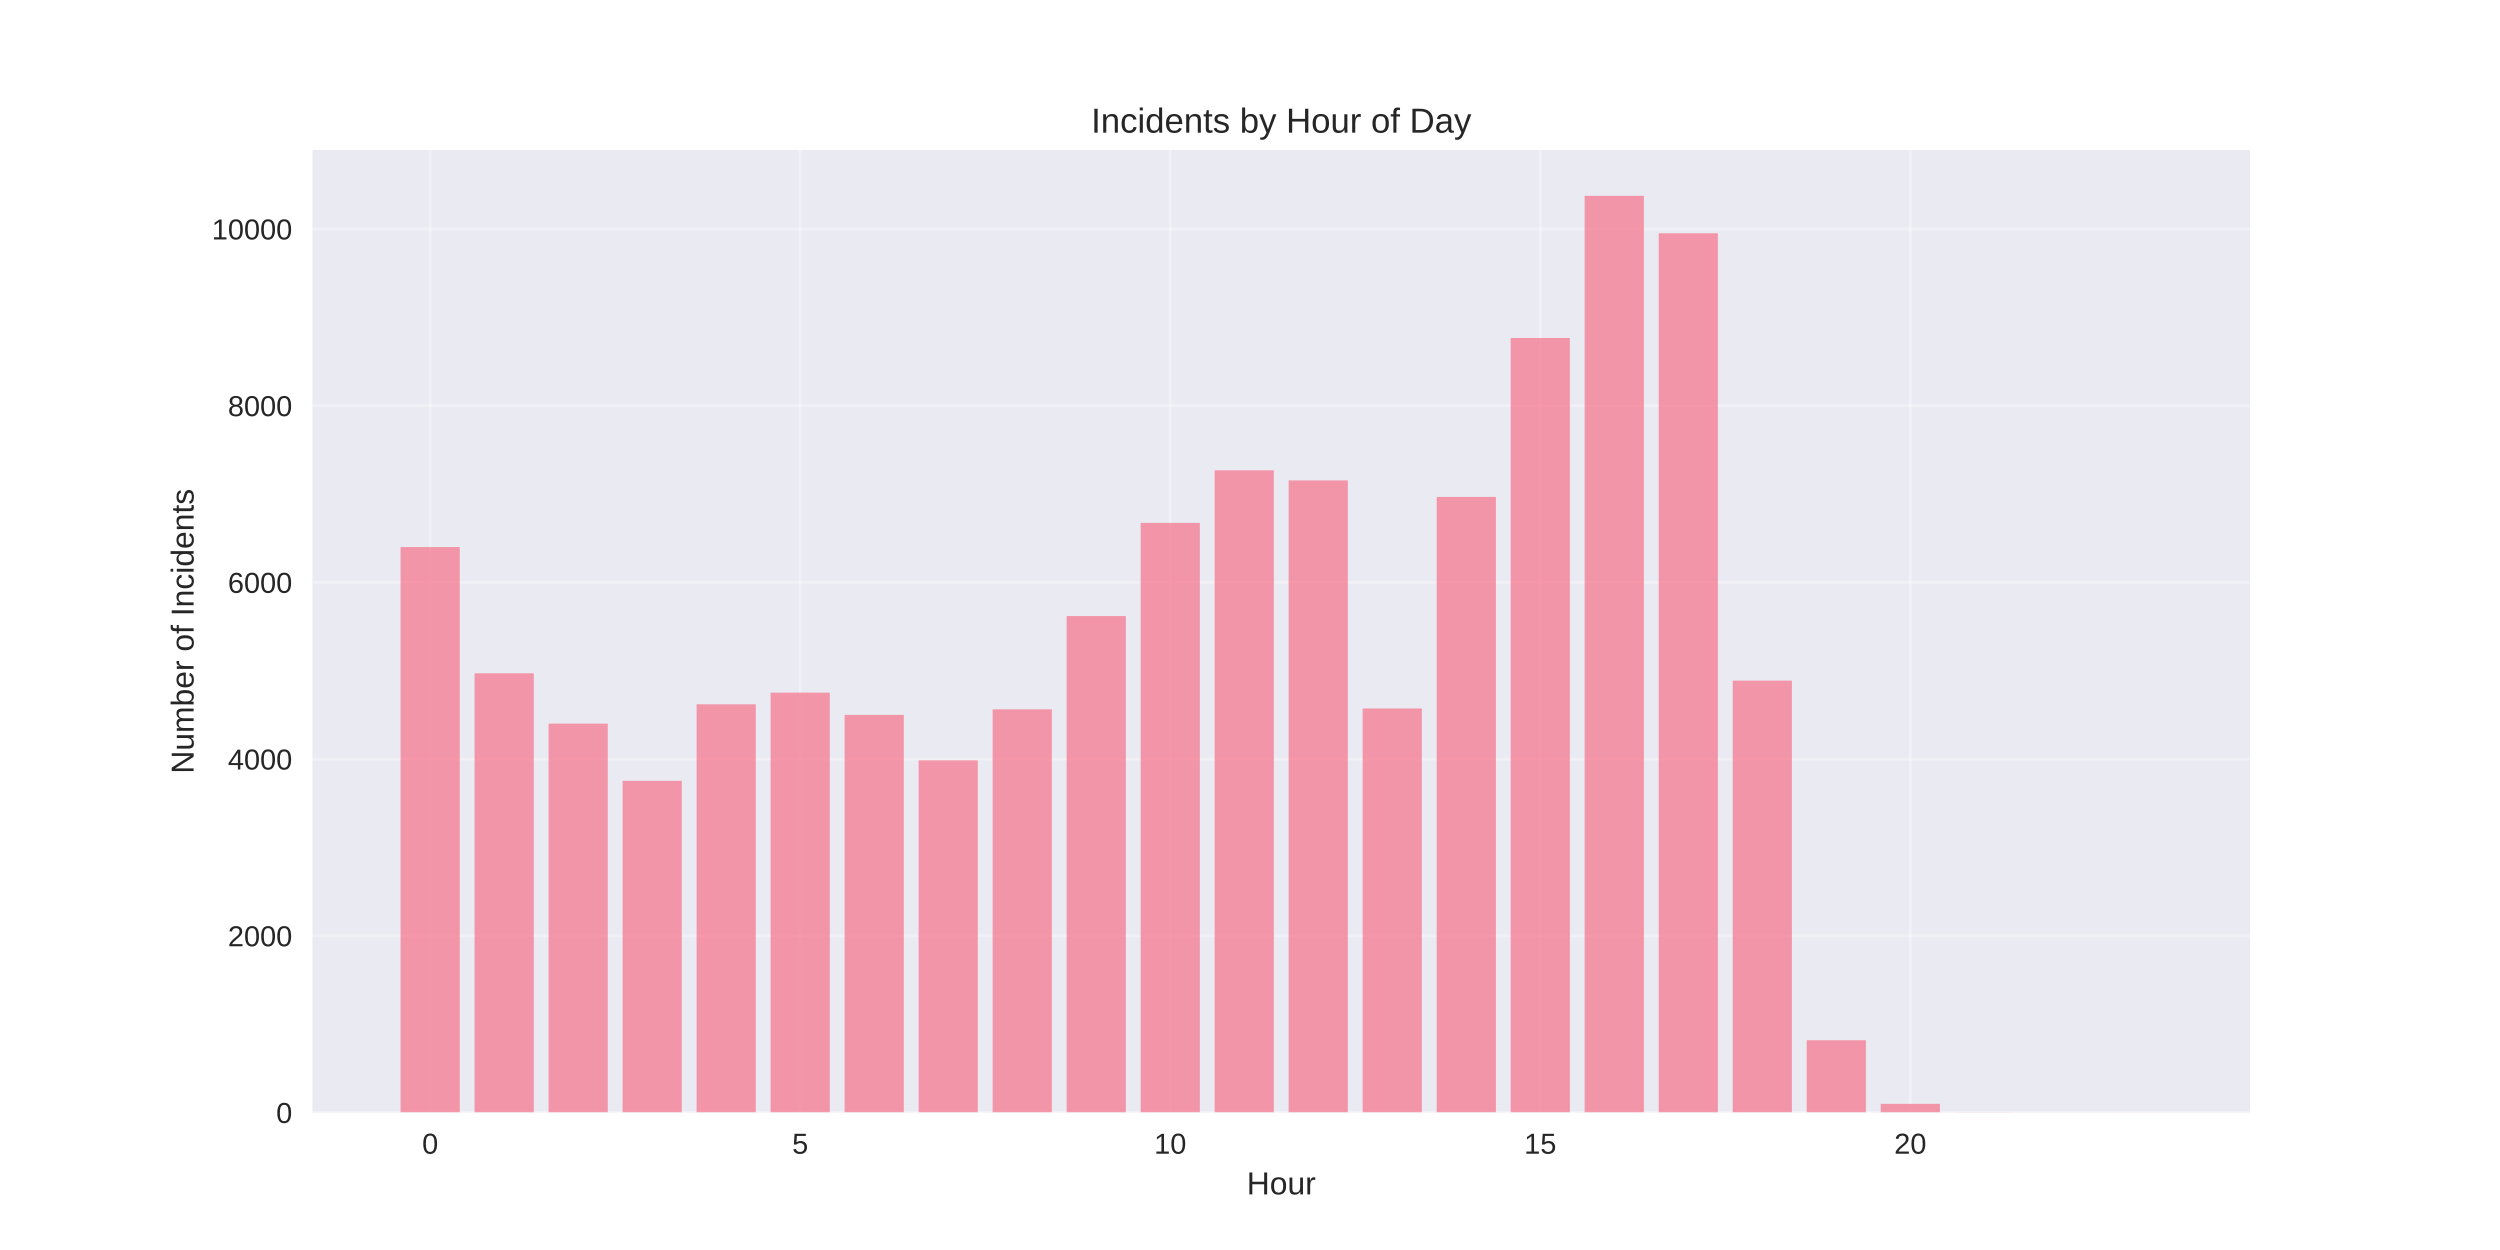
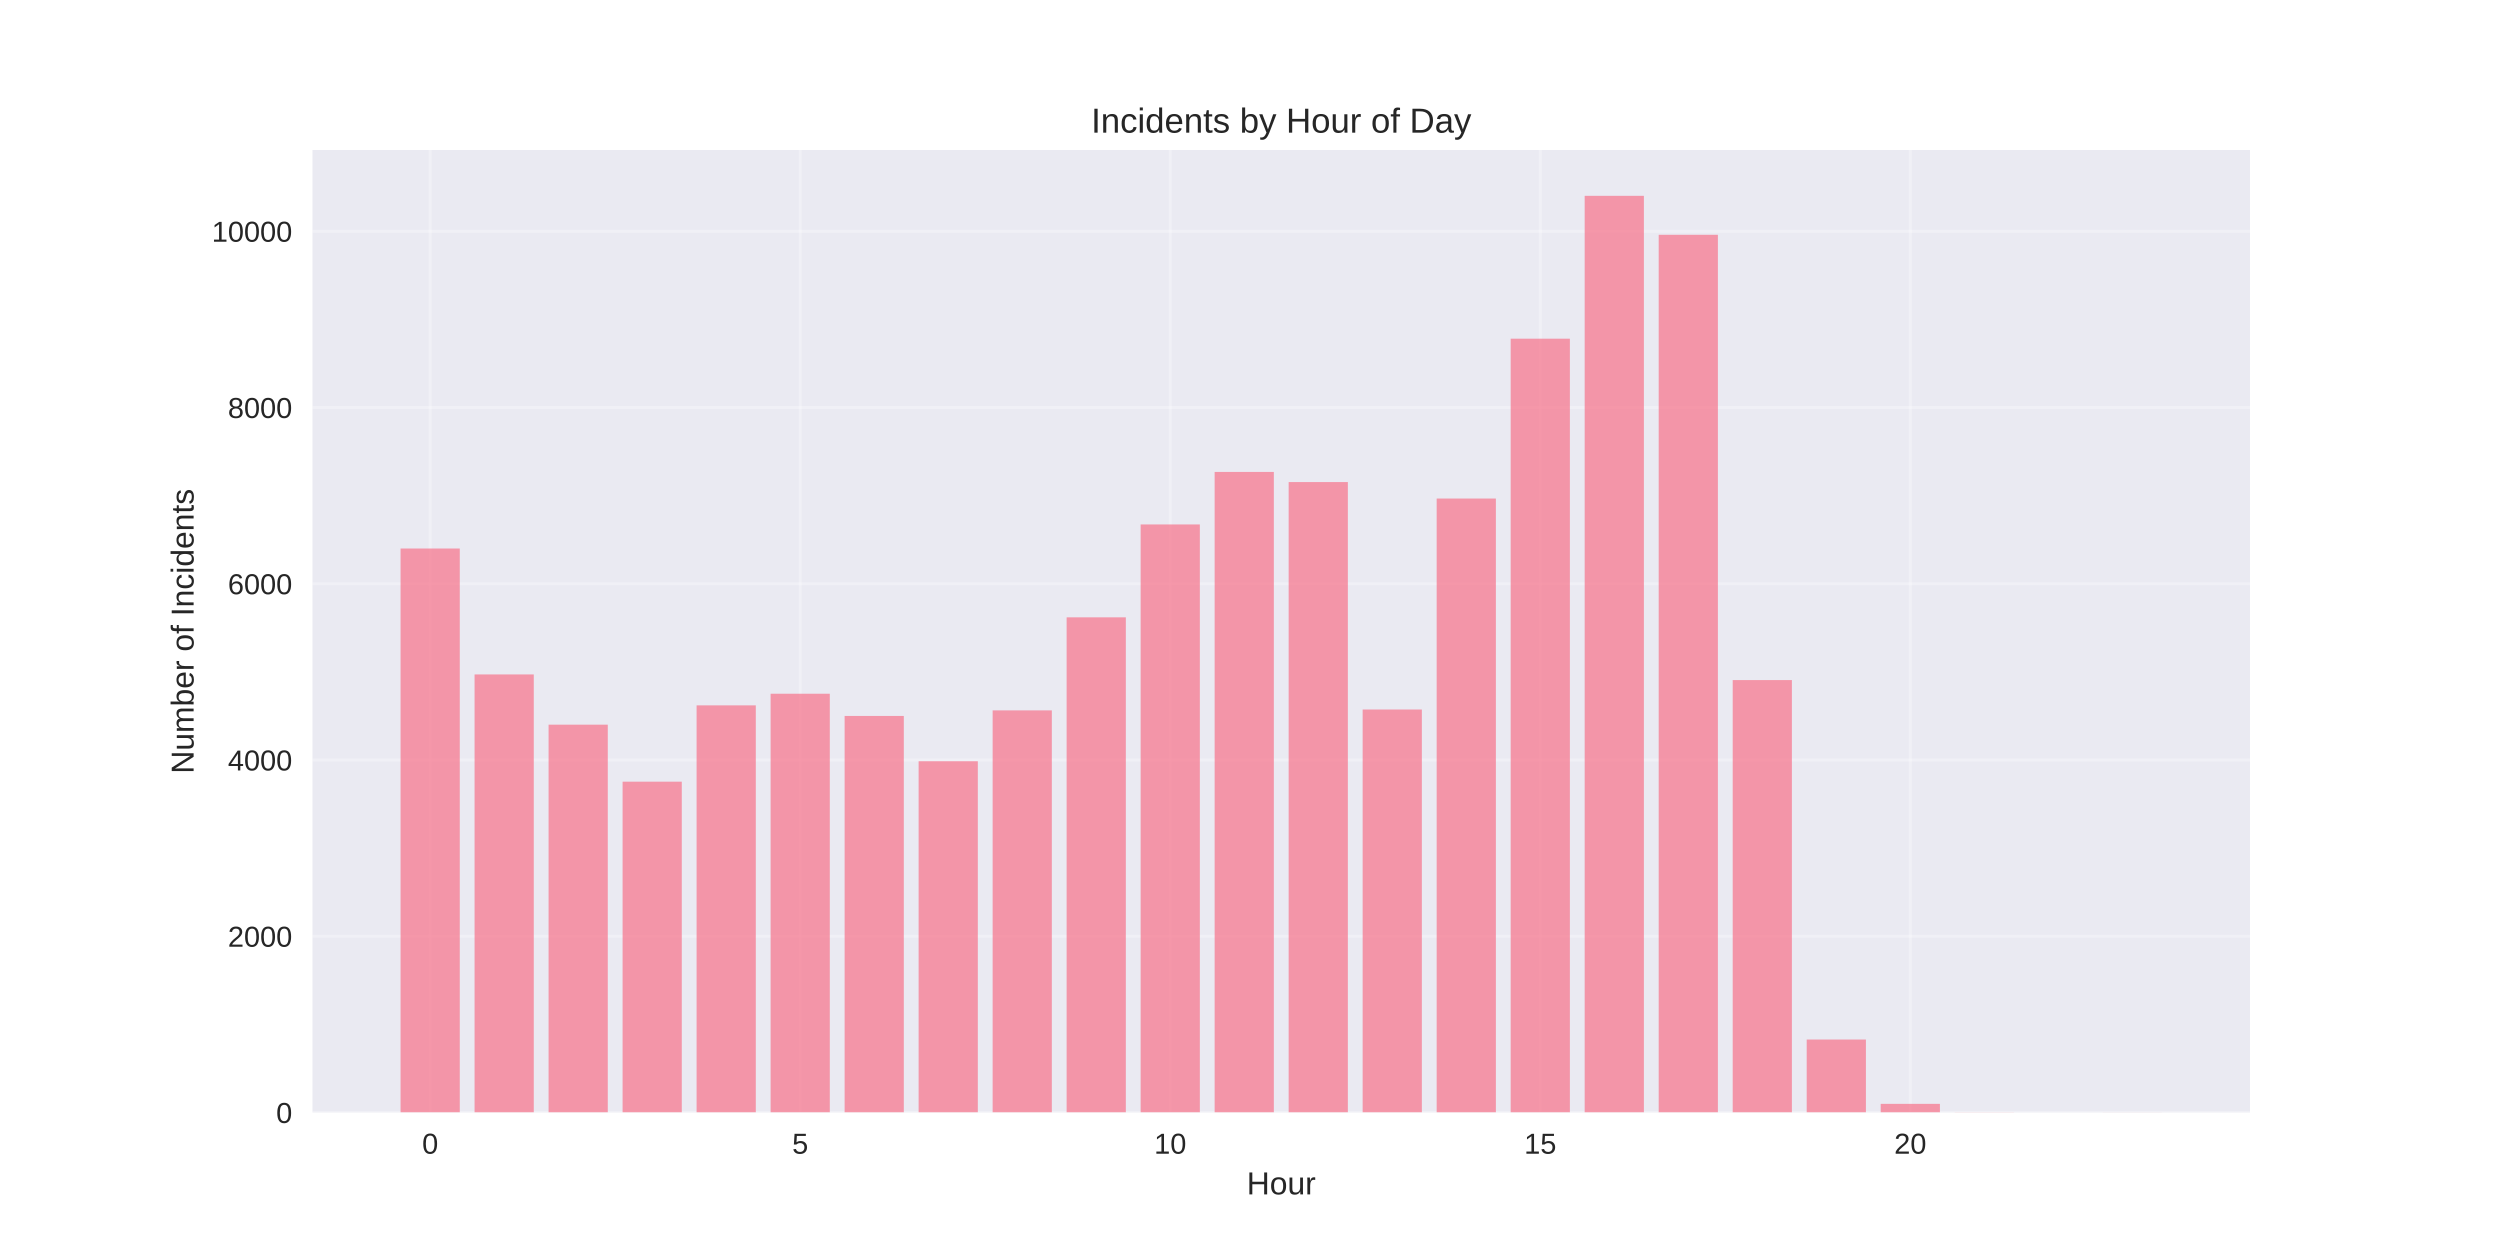
<svg xmlns="http://www.w3.org/2000/svg" width="864pt" height="432pt" viewBox="0 0 864 432" version="1.1">
  <defs>
    <style type="text/css">*{stroke-linejoin: round; stroke-linecap: butt}</style>
  </defs>
  <g id="figure_1">
    <g id="patch_1">
      <path d="M 0 432  L 864 432  L 864 0  L 0 0  z " style="fill: #ffffff" />
    </g>
    <g id="axes_1">
      <g id="patch_2">
        <path d="M 108 384.48  L 777.6 384.48  L 777.6 51.84  L 108 51.84  z " style="fill: #eaeaf2" />
      </g>
      <g id="matplotlib.axis_1">
        <g id="xtick_1">
          <g id="line2d_1">
-             <path d="M 148.667 384.48  L 148.667 51.84  " clip-path="url(#pc7fb4b29ce)" style="fill: none; stroke: #ffffff; stroke-opacity: 0.3; stroke-linecap: round" />
+             <path d="M 148.667 384.48  L 148.667 51.84  " clip-path="url(#pa8a55d766a)" style="fill: none; stroke: #ffffff; stroke-opacity: 0.3; stroke-linecap: round" />
          </g>
          <g id="line2d_2" />
          <g id="text_1">
            <text style="fill: #262626; font: 10px 'Arial', 'Liberation Sans', 'DejaVu Sans', 'Bitstream Vera Sans', sans-serif; text-anchor: middle" x="148.667" y="398.727" transform="rotate(-0 148.6671 398.7269)">0</text>
          </g>
        </g>
        <g id="xtick_2">
          <g id="line2d_3">
-             <path d="M 276.551 384.48  L 276.551 51.84  " clip-path="url(#pc7fb4b29ce)" style="fill: none; stroke: #ffffff; stroke-opacity: 0.3; stroke-linecap: round" />
+             <path d="M 276.551 384.48  L 276.551 51.84  " clip-path="url(#pa8a55d766a)" style="fill: none; stroke: #ffffff; stroke-opacity: 0.3; stroke-linecap: round" />
          </g>
          <g id="line2d_4" />
          <g id="text_2">
            <text style="fill: #262626; font: 10px 'Arial', 'Liberation Sans', 'DejaVu Sans', 'Bitstream Vera Sans', sans-serif; text-anchor: middle" x="276.551" y="398.727" transform="rotate(-0 276.551 398.7269)">5</text>
          </g>
        </g>
        <g id="xtick_3">
          <g id="line2d_5">
-             <path d="M 404.435 384.48  L 404.435 51.84  " clip-path="url(#pc7fb4b29ce)" style="fill: none; stroke: #ffffff; stroke-opacity: 0.3; stroke-linecap: round" />
+             <path d="M 404.435 384.48  L 404.435 51.84  " clip-path="url(#pa8a55d766a)" style="fill: none; stroke: #ffffff; stroke-opacity: 0.3; stroke-linecap: round" />
          </g>
          <g id="line2d_6" />
          <g id="text_3">
            <text style="fill: #262626; font: 10px 'Arial', 'Liberation Sans', 'DejaVu Sans', 'Bitstream Vera Sans', sans-serif; text-anchor: middle" x="404.435" y="398.727" transform="rotate(-0 404.4348 398.7269)">10</text>
          </g>
        </g>
        <g id="xtick_4">
          <g id="line2d_7">
-             <path d="M 532.319 384.48  L 532.319 51.84  " clip-path="url(#pc7fb4b29ce)" style="fill: none; stroke: #ffffff; stroke-opacity: 0.3; stroke-linecap: round" />
+             <path d="M 532.319 384.48  L 532.319 51.84  " clip-path="url(#pa8a55d766a)" style="fill: none; stroke: #ffffff; stroke-opacity: 0.3; stroke-linecap: round" />
          </g>
          <g id="line2d_8" />
          <g id="text_4">
            <text style="fill: #262626; font: 10px 'Arial', 'Liberation Sans', 'DejaVu Sans', 'Bitstream Vera Sans', sans-serif; text-anchor: middle" x="532.319" y="398.727" transform="rotate(-0 532.3187 398.7269)">15</text>
          </g>
        </g>
        <g id="xtick_5">
          <g id="line2d_9">
-             <path d="M 660.203 384.48  L 660.203 51.84  " clip-path="url(#pc7fb4b29ce)" style="fill: none; stroke: #ffffff; stroke-opacity: 0.3; stroke-linecap: round" />
+             <path d="M 660.203 384.48  L 660.203 51.84  " clip-path="url(#pa8a55d766a)" style="fill: none; stroke: #ffffff; stroke-opacity: 0.3; stroke-linecap: round" />
          </g>
          <g id="line2d_10" />
          <g id="text_5">
            <text style="fill: #262626; font: 10px 'Arial', 'Liberation Sans', 'DejaVu Sans', 'Bitstream Vera Sans', sans-serif; text-anchor: middle" x="660.203" y="398.727" transform="rotate(-0 660.2026 398.7269)">20</text>
          </g>
        </g>
        <g id="text_6">
          <text style="fill: #262626; font: 11px 'Arial', 'Liberation Sans', 'DejaVu Sans', 'Bitstream Vera Sans', sans-serif; text-anchor: middle" x="442.8" y="412.773" transform="rotate(-0 442.8 412.7734)">Hour</text>
        </g>
      </g>
      <g id="matplotlib.axis_2">
        <g id="ytick_1">
          <g id="line2d_11">
-             <path d="M 108 384.48  L 777.6 384.48  " clip-path="url(#pc7fb4b29ce)" style="fill: none; stroke: #ffffff; stroke-opacity: 0.3; stroke-linecap: round" />
+             <path d="M 108 384.48  L 777.6 384.48  " clip-path="url(#pa8a55d766a)" style="fill: none; stroke: #ffffff; stroke-opacity: 0.3; stroke-linecap: round" />
          </g>
          <g id="line2d_12" />
          <g id="text_7">
            <text style="fill: #262626; font: 10px 'Arial', 'Liberation Sans', 'DejaVu Sans', 'Bitstream Vera Sans', sans-serif; text-anchor: end" x="101" y="388.103" transform="rotate(-0 101 388.1034)">0</text>
          </g>
        </g>
        <g id="ytick_2">
          <g id="line2d_13">
-             <path d="M 108 323.41  L 777.6 323.41  " clip-path="url(#pc7fb4b29ce)" style="fill: none; stroke: #ffffff; stroke-opacity: 0.3; stroke-linecap: round" />
+             <path d="M 108 323.569  L 777.6 323.569  " clip-path="url(#pa8a55d766a)" style="fill: none; stroke: #ffffff; stroke-opacity: 0.3; stroke-linecap: round" />
          </g>
          <g id="line2d_14" />
          <g id="text_8">
-             <text style="fill: #262626; font: 10px 'Arial', 'Liberation Sans', 'DejaVu Sans', 'Bitstream Vera Sans', sans-serif; text-anchor: end" x="101" y="327.034" transform="rotate(-0 101 327.0336)">2000</text>
+             <text style="fill: #262626; font: 10px 'Arial', 'Liberation Sans', 'DejaVu Sans', 'Bitstream Vera Sans', sans-serif; text-anchor: end" x="101" y="327.192" transform="rotate(-0 101 327.1921)">2000</text>
          </g>
        </g>
        <g id="ytick_3">
          <g id="line2d_15">
-             <path d="M 108 262.34  L 777.6 262.34  " clip-path="url(#pc7fb4b29ce)" style="fill: none; stroke: #ffffff; stroke-opacity: 0.3; stroke-linecap: round" />
+             <path d="M 108 262.657  L 777.6 262.657  " clip-path="url(#pa8a55d766a)" style="fill: none; stroke: #ffffff; stroke-opacity: 0.3; stroke-linecap: round" />
          </g>
          <g id="line2d_16" />
          <g id="text_9">
-             <text style="fill: #262626; font: 10px 'Arial', 'Liberation Sans', 'DejaVu Sans', 'Bitstream Vera Sans', sans-serif; text-anchor: end" x="101" y="265.964" transform="rotate(-0 101 265.9637)">4000</text>
+             <text style="fill: #262626; font: 10px 'Arial', 'Liberation Sans', 'DejaVu Sans', 'Bitstream Vera Sans', sans-serif; text-anchor: end" x="101" y="266.281" transform="rotate(-0 101 266.2807)">4000</text>
          </g>
        </g>
        <g id="ytick_4">
          <g id="line2d_17">
-             <path d="M 108 201.27  L 777.6 201.27  " clip-path="url(#pc7fb4b29ce)" style="fill: none; stroke: #ffffff; stroke-opacity: 0.3; stroke-linecap: round" />
+             <path d="M 108 201.746  L 777.6 201.746  " clip-path="url(#pa8a55d766a)" style="fill: none; stroke: #ffffff; stroke-opacity: 0.3; stroke-linecap: round" />
          </g>
          <g id="line2d_18" />
          <g id="text_10">
-             <text style="fill: #262626; font: 10px 'Arial', 'Liberation Sans', 'DejaVu Sans', 'Bitstream Vera Sans', sans-serif; text-anchor: end" x="101" y="204.894" transform="rotate(-0 101 204.8938)">6000</text>
+             <text style="fill: #262626; font: 10px 'Arial', 'Liberation Sans', 'DejaVu Sans', 'Bitstream Vera Sans', sans-serif; text-anchor: end" x="101" y="205.369" transform="rotate(-0 101 205.3693)">6000</text>
          </g>
        </g>
        <g id="ytick_5">
          <g id="line2d_19">
-             <path d="M 108 140.2  L 777.6 140.2  " clip-path="url(#pc7fb4b29ce)" style="fill: none; stroke: #ffffff; stroke-opacity: 0.3; stroke-linecap: round" />
+             <path d="M 108 140.835  L 777.6 140.835  " clip-path="url(#pa8a55d766a)" style="fill: none; stroke: #ffffff; stroke-opacity: 0.3; stroke-linecap: round" />
          </g>
          <g id="line2d_20" />
          <g id="text_11">
-             <text style="fill: #262626; font: 10px 'Arial', 'Liberation Sans', 'DejaVu Sans', 'Bitstream Vera Sans', sans-serif; text-anchor: end" x="101" y="143.824" transform="rotate(-0 101 143.8239)">8000</text>
+             <text style="fill: #262626; font: 10px 'Arial', 'Liberation Sans', 'DejaVu Sans', 'Bitstream Vera Sans', sans-serif; text-anchor: end" x="101" y="144.458" transform="rotate(-0 101 144.458)">8000</text>
          </g>
        </g>
        <g id="ytick_6">
          <g id="line2d_21">
-             <path d="M 108 79.131  L 777.6 79.131  " clip-path="url(#pc7fb4b29ce)" style="fill: none; stroke: #ffffff; stroke-opacity: 0.3; stroke-linecap: round" />
+             <path d="M 108 79.923  L 777.6 79.923  " clip-path="url(#pa8a55d766a)" style="fill: none; stroke: #ffffff; stroke-opacity: 0.3; stroke-linecap: round" />
          </g>
          <g id="line2d_22" />
          <g id="text_12">
-             <text style="fill: #262626; font: 10px 'Arial', 'Liberation Sans', 'DejaVu Sans', 'Bitstream Vera Sans', sans-serif; text-anchor: end" x="101" y="82.754" transform="rotate(-0 101 82.75404)">10000</text>
+             <text style="fill: #262626; font: 10px 'Arial', 'Liberation Sans', 'DejaVu Sans', 'Bitstream Vera Sans', sans-serif; text-anchor: end" x="101" y="83.547" transform="rotate(-0 101 83.54662)">10000</text>
          </g>
        </g>
        <g id="text_13">
          <text style="fill: #262626; font: 11px 'Arial', 'Liberation Sans', 'DejaVu Sans', 'Bitstream Vera Sans', sans-serif; text-anchor: middle" x="66.913" y="218.16" transform="rotate(-90 66.91281 218.16)">Number of Incidents</text>
        </g>
      </g>
      <g id="patch_3">
-         <path d="M 138.436 384.48  L 158.898 384.48  L 158.898 189.056  L 138.436 189.056  z " clip-path="url(#pc7fb4b29ce)" style="fill: #f77189; opacity: 0.7" />
+         <path d="M 138.436 384.48  L 158.898 384.48  L 158.898 189.564  L 138.436 189.564  z " clip-path="url(#pa8a55d766a)" style="fill: #f77189; opacity: 0.7" />
      </g>
      <g id="patch_4">
-         <path d="M 164.013 384.48  L 184.475 384.48  L 184.475 232.691  L 164.013 232.691  z " clip-path="url(#pc7fb4b29ce)" style="fill: #f77189; opacity: 0.7" />
+         <path d="M 164.013 384.48  L 184.475 384.48  L 184.475 233.085  L 164.013 233.085  z " clip-path="url(#pa8a55d766a)" style="fill: #f77189; opacity: 0.7" />
      </g>
      <g id="patch_5">
-         <path d="M 189.59 384.48  L 210.051 384.48  L 210.051 250.096  L 189.59 250.096  z " clip-path="url(#pc7fb4b29ce)" style="fill: #f77189; opacity: 0.7" />
+         <path d="M 189.59 384.48  L 210.051 384.48  L 210.051 250.445  L 189.59 250.445  z " clip-path="url(#pa8a55d766a)" style="fill: #f77189; opacity: 0.7" />
      </g>
      <g id="patch_6">
-         <path d="M 215.167 384.48  L 235.628 384.48  L 235.628 269.852  L 215.167 269.852  z " clip-path="url(#pc7fb4b29ce)" style="fill: #f77189; opacity: 0.7" />
+         <path d="M 215.167 384.48  L 235.628 384.48  L 235.628 270.149  L 215.167 270.149  z " clip-path="url(#pa8a55d766a)" style="fill: #f77189; opacity: 0.7" />
      </g>
      <g id="patch_7">
-         <path d="M 240.743 384.48  L 261.205 384.48  L 261.205 243.409  L 240.743 243.409  z " clip-path="url(#pc7fb4b29ce)" style="fill: #f77189; opacity: 0.7" />
+         <path d="M 240.743 384.48  L 261.205 384.48  L 261.205 243.775  L 240.743 243.775  z " clip-path="url(#pa8a55d766a)" style="fill: #f77189; opacity: 0.7" />
      </g>
      <g id="patch_8">
-         <path d="M 266.32 384.48  L 286.782 384.48  L 286.782 239.378  L 266.32 239.378  z " clip-path="url(#pc7fb4b29ce)" style="fill: #f77189; opacity: 0.7" />
+         <path d="M 266.32 384.48  L 286.782 384.48  L 286.782 239.755  L 266.32 239.755  z " clip-path="url(#pa8a55d766a)" style="fill: #f77189; opacity: 0.7" />
      </g>
      <g id="patch_9">
-         <path d="M 291.897 384.48  L 312.358 384.48  L 312.358 247.073  L 291.897 247.073  z " clip-path="url(#pc7fb4b29ce)" style="fill: #f77189; opacity: 0.7" />
+         <path d="M 291.897 384.48  L 312.358 384.48  L 312.358 247.429  L 291.897 247.429  z " clip-path="url(#pa8a55d766a)" style="fill: #f77189; opacity: 0.7" />
      </g>
      <g id="patch_10">
-         <path d="M 317.474 384.48  L 337.935 384.48  L 337.935 262.768  L 317.474 262.768  z " clip-path="url(#pc7fb4b29ce)" style="fill: #f77189; opacity: 0.7" />
+         <path d="M 317.474 384.48  L 337.935 384.48  L 337.935 263.084  L 317.474 263.084  z " clip-path="url(#pa8a55d766a)" style="fill: #f77189; opacity: 0.7" />
      </g>
      <g id="patch_11">
-         <path d="M 343.051 384.48  L 363.512 384.48  L 363.512 245.149  L 343.051 245.149  z " clip-path="url(#pc7fb4b29ce)" style="fill: #f77189; opacity: 0.7" />
+         <path d="M 343.051 384.48  L 363.512 384.48  L 363.512 245.511  L 343.051 245.511  z " clip-path="url(#pa8a55d766a)" style="fill: #f77189; opacity: 0.7" />
      </g>
      <g id="patch_12">
-         <path d="M 368.627 384.48  L 389.089 384.48  L 389.089 212.904  L 368.627 212.904  z " clip-path="url(#pc7fb4b29ce)" style="fill: #f77189; opacity: 0.7" />
+         <path d="M 368.627 384.48  L 389.089 384.48  L 389.089 213.35  L 368.627 213.35  z " clip-path="url(#pa8a55d766a)" style="fill: #f77189; opacity: 0.7" />
      </g>
      <g id="patch_13">
-         <path d="M 394.204 384.48  L 414.666 384.48  L 414.666 180.72  L 394.204 180.72  z " clip-path="url(#pc7fb4b29ce)" style="fill: #f77189; opacity: 0.7" />
+         <path d="M 394.204 384.48  L 414.666 384.48  L 414.666 181.249  L 394.204 181.249  z " clip-path="url(#pa8a55d766a)" style="fill: #f77189; opacity: 0.7" />
      </g>
      <g id="patch_14">
-         <path d="M 419.781 384.48  L 440.242 384.48  L 440.242 162.522  L 419.781 162.522  z " clip-path="url(#pc7fb4b29ce)" style="fill: #f77189; opacity: 0.7" />
+         <path d="M 419.781 384.48  L 440.242 384.48  L 440.242 163.098  L 419.781 163.098  z " clip-path="url(#pa8a55d766a)" style="fill: #f77189; opacity: 0.7" />
      </g>
      <g id="patch_15">
-         <path d="M 445.358 384.48  L 465.819 384.48  L 465.819 166.033  L 445.358 166.033  z " clip-path="url(#pc7fb4b29ce)" style="fill: #f77189; opacity: 0.7" />
+         <path d="M 445.358 384.48  L 465.819 384.48  L 465.819 166.6  L 445.358 166.6  z " clip-path="url(#pa8a55d766a)" style="fill: #f77189; opacity: 0.7" />
      </g>
      <g id="patch_16">
-         <path d="M 470.934 384.48  L 491.396 384.48  L 491.396 244.844  L 470.934 244.844  z " clip-path="url(#pc7fb4b29ce)" style="fill: #f77189; opacity: 0.7" />
+         <path d="M 470.934 384.48  L 491.396 384.48  L 491.396 245.206  L 470.934 245.206  z " clip-path="url(#pa8a55d766a)" style="fill: #f77189; opacity: 0.7" />
      </g>
      <g id="patch_17">
-         <path d="M 496.511 384.48  L 516.973 384.48  L 516.973 171.743  L 496.511 171.743  z " clip-path="url(#pc7fb4b29ce)" style="fill: #f77189; opacity: 0.7" />
+         <path d="M 496.511 384.48  L 516.973 384.48  L 516.973 172.295  L 496.511 172.295  z " clip-path="url(#pa8a55d766a)" style="fill: #f77189; opacity: 0.7" />
      </g>
      <g id="patch_18">
-         <path d="M 522.088 384.48  L 542.549 384.48  L 542.549 116.811  L 522.088 116.811  z " clip-path="url(#pc7fb4b29ce)" style="fill: #f77189; opacity: 0.7" />
+         <path d="M 522.088 384.48  L 542.549 384.48  L 542.549 117.049  L 522.088 117.049  z " clip-path="url(#pa8a55d766a)" style="fill: #f77189; opacity: 0.7" />
      </g>
      <g id="patch_19">
-         <path d="M 547.665 384.48  L 568.126 384.48  L 568.126 67.68  L 547.665 67.68  z " clip-path="url(#pc7fb4b29ce)" style="fill: #f77189; opacity: 0.7" />
+         <path d="M 547.665 384.48  L 568.126 384.48  L 568.126 67.68  L 547.665 67.68  z " clip-path="url(#pa8a55d766a)" style="fill: #f77189; opacity: 0.7" />
      </g>
      <g id="patch_20">
-         <path d="M 573.242 384.48  L 593.703 384.48  L 593.703 80.627  L 573.242 80.627  z " clip-path="url(#pc7fb4b29ce)" style="fill: #f77189; opacity: 0.7" />
+         <path d="M 573.242 384.48  L 593.703 384.48  L 593.703 81.141  L 573.242 81.141  z " clip-path="url(#pa8a55d766a)" style="fill: #f77189; opacity: 0.7" />
      </g>
      <g id="patch_21">
-         <path d="M 598.818 384.48  L 619.28 384.48  L 619.28 235.225  L 598.818 235.225  z " clip-path="url(#pc7fb4b29ce)" style="fill: #f77189; opacity: 0.7" />
+         <path d="M 598.818 384.48  L 619.28 384.48  L 619.28 235.034  L 598.818 235.034  z " clip-path="url(#pa8a55d766a)" style="fill: #f77189; opacity: 0.7" />
      </g>
      <g id="patch_22">
-         <path d="M 624.395 384.48  L 644.857 384.48  L 644.857 359.502  L 624.395 359.502  z " clip-path="url(#pc7fb4b29ce)" style="fill: #f77189; opacity: 0.7" />
+         <path d="M 624.395 384.48  L 644.857 384.48  L 644.857 359.263  L 624.395 359.263  z " clip-path="url(#pa8a55d766a)" style="fill: #f77189; opacity: 0.7" />
      </g>
      <g id="patch_23">
-         <path d="M 649.972 384.48  L 670.433 384.48  L 670.433 381.488  L 649.972 381.488  z " clip-path="url(#pc7fb4b29ce)" style="fill: #f77189; opacity: 0.7" />
+         <path d="M 649.972 384.48  L 670.433 384.48  L 670.433 381.495  L 649.972 381.495  z " clip-path="url(#pa8a55d766a)" style="fill: #f77189; opacity: 0.7" />
      </g>
      <g id="patch_24">
-         <path d="M 675.549 384.48  L 696.01 384.48  L 696.01 384.419  L 675.549 384.419  z " clip-path="url(#pc7fb4b29ce)" style="fill: #f77189; opacity: 0.7" />
+         <path d="M 675.549 384.48  L 696.01 384.48  L 696.01 384.419  L 675.549 384.419  z " clip-path="url(#pa8a55d766a)" style="fill: #f77189; opacity: 0.7" />
      </g>
      <g id="patch_25">
-         <path d="M 726.702 384.48  L 747.164 384.48  L 747.164 384.449  L 726.702 384.449  z " clip-path="url(#pc7fb4b29ce)" style="fill: #f77189; opacity: 0.7" />
+         <path d="M 726.702 384.48  L 747.164 384.48  L 747.164 384.45  L 726.702 384.45  z " clip-path="url(#pa8a55d766a)" style="fill: #f77189; opacity: 0.7" />
      </g>
      <g id="patch_26">
        <path d="M 108 384.48  L 108 51.84  " style="fill: none" />
      </g>
      <g id="patch_27">
        <path d="M 777.6 384.48  L 777.6 51.84  " style="fill: none" />
      </g>
      <g id="patch_28">
        <path d="M 108 384.48  L 777.6 384.48  " style="fill: none" />
      </g>
      <g id="patch_29">
        <path d="M 108 51.84  L 777.6 51.84  " style="fill: none" />
      </g>
      <g id="text_14">
        <text style="fill: #262626; font: 12px 'Arial', 'Liberation Sans', 'DejaVu Sans', 'Bitstream Vera Sans', sans-serif; text-anchor: middle" x="442.8" y="45.84" transform="rotate(-0 442.8 45.84)">Incidents by Hour of Day</text>
      </g>
    </g>
  </g>
  <defs>
-     <clipPath id="pc7fb4b29ce">
+     <clipPath id="pa8a55d766a">
      <rect x="108" y="51.84" width="669.6" height="332.64" />
    </clipPath>
  </defs>
</svg>
